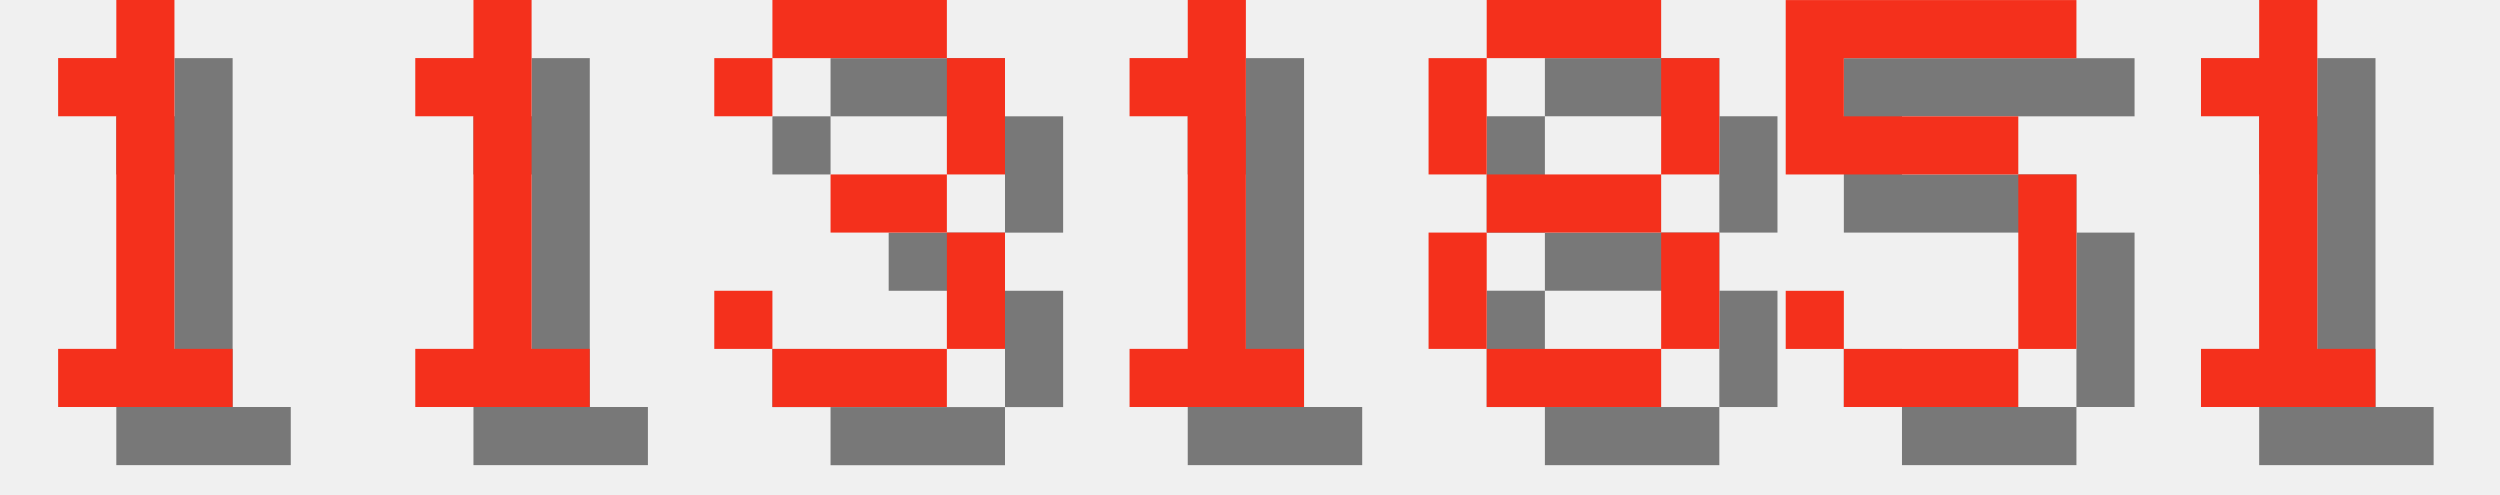
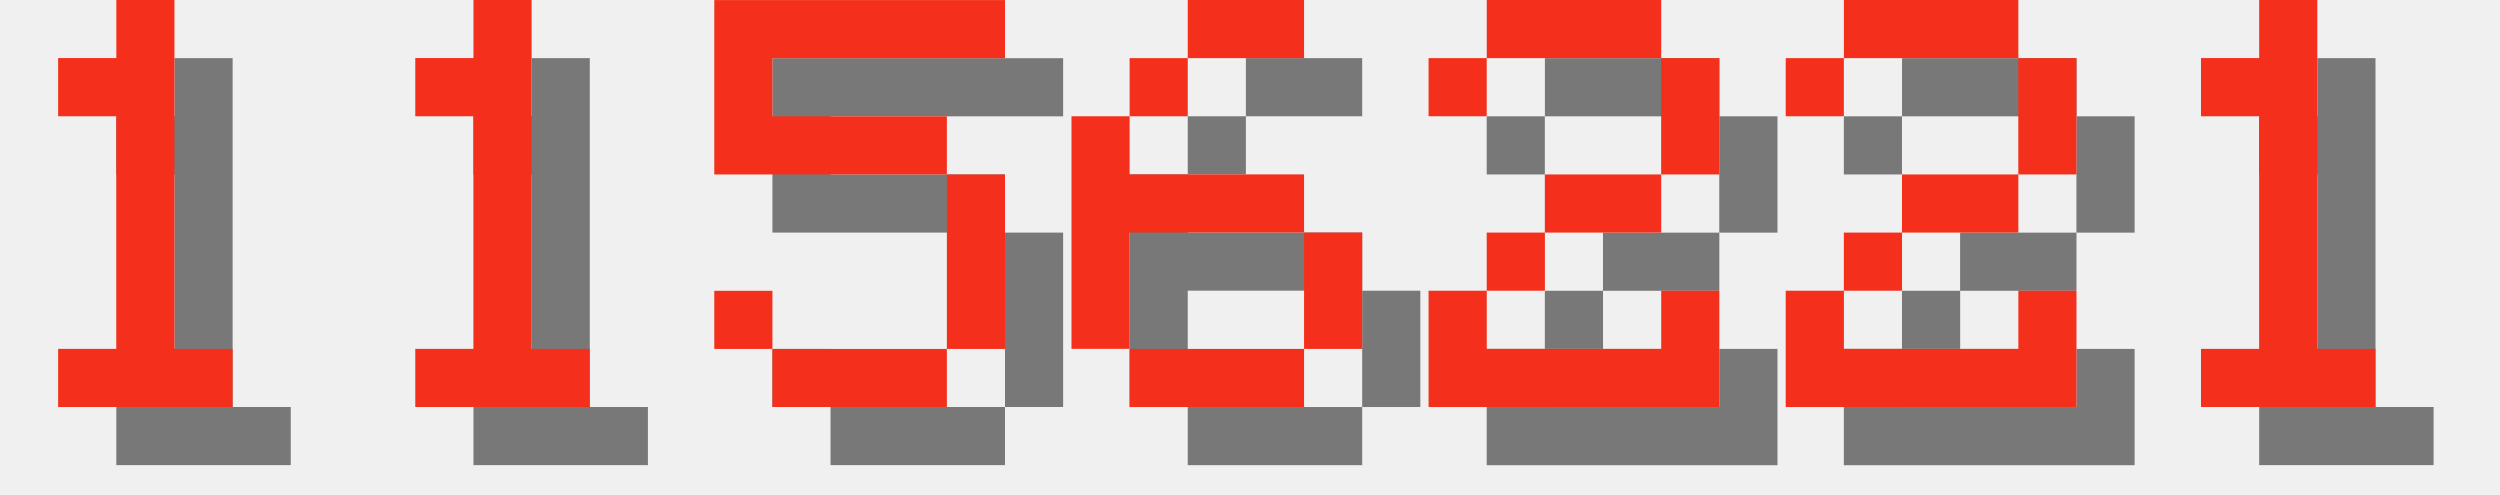
<svg xmlns="http://www.w3.org/2000/svg" version="1.1" width="182.0" height="36">
  <style>
        .text-foreground {
            fill: #F4301C;
        }
        .text-shadow {
            fill: #000000;
            fill-opacity: 0.5;
        }
    </style>
  <g class="digit" id="digit_1" transform="translate(0.0, 0), scale(4)">
    <path id="digit_1_shadow" class="text-shadow" d="m2.117 2.117v1.058h1.058v4.233h-1.058v1.058h3.175v-1.058h-1.058v-6.35h-1.058v1.058h-1.058z" fill-opacity=".5" style="paint-order:stroke fill markers" />
    <path id="digit_1_fg" class="text-foreground" d="m1.058 1.058v1.058h1.058v4.233h-1.058v1.058h3.175v-1.058h-1.058v-6.35h-1.058v1.058h-1.058z" fill="#fff" style="paint-order:stroke fill markers" />
  </g>
  <g class="digit" id="digit_1" transform="translate(26.0, 0), scale(4)">
    <path id="digit_1_shadow" class="text-shadow" d="m2.117 2.117v1.058h1.058v4.233h-1.058v1.058h3.175v-1.058h-1.058v-6.35h-1.058v1.058h-1.058z" fill-opacity=".5" style="paint-order:stroke fill markers" />
    <path id="digit_1_fg" class="text-foreground" d="m1.058 1.058v1.058h1.058v4.233h-1.058v1.058h3.175v-1.058h-1.058v-6.35h-1.058v1.058h-1.058z" fill="#fff" style="paint-order:stroke fill markers" />
  </g>
-   <g class="digit" id="digit_3" transform="translate(52.0, 0), scale(4)">
-     <path id="digit_3_shadow" class="text-shadow" d="m1.058 2.117v1.058h1.058v-1.058h3.175v2.117h-2.117v1.058h2.117v2.117h-3.175v-1.058h-1.058v1.058h1.058v1.058h3.175v-1.058h1.058v-2.117h-1.058v-1.058h1.058v-2.117h-1.058v-1.058h-3.175v1.058h-1.058z" fill-opacity=".5" style="paint-order:stroke fill markers" />
-     <path id="digit_3_fg" class="text-foreground" d="m0 1.058v1.058h1.058v-1.058h3.175v2.117h-2.117v1.058h2.117v2.117h-3.175v-1.058h-1.058v1.058h1.058v1.058h3.175v-1.058h1.058v-2.117h-1.058v-1.058h1.058v-2.117h-1.058v-1.058h-3.175v1.058h-1.058z" fill="#fff" style="paint-order:stroke fill markers" />
-   </g>
-   <g class="digit" id="digit_1" transform="translate(78.0, 0), scale(4)">
-     <path id="digit_1_shadow" class="text-shadow" d="m2.117 2.117v1.058h1.058v4.233h-1.058v1.058h3.175v-1.058h-1.058v-6.35h-1.058v1.058h-1.058z" fill-opacity=".5" style="paint-order:stroke fill markers" />
-     <path id="digit_1_fg" class="text-foreground" d="m1.058 1.058v1.058h1.058v4.233h-1.058v1.058h3.175v-1.058h-1.058v-6.35h-1.058v1.058h-1.058z" fill="#fff" style="paint-order:stroke fill markers" />
-   </g>
-   <g class="digit" id="digit_8" transform="translate(104.0, 0), scale(4)">
-     <path id="digit_8_shadow" class="text-shadow" d="m2.117 1.058v1.058h3.175v-1.058h-3.175zm3.175 1.058v2.117h1.058v-2.117h-1.058zm0 2.117h-3.175v1.058h3.175v-1.058zm0 1.058v2.117h1.058v-2.117h-1.058zm0 2.117h-3.175v1.058h3.175v-1.058zm-3.175 0v-2.117h-1.058v2.117h1.058zm0-3.175v-2.117h-1.058v2.117h1.058z" fill-opacity=".5" style="paint-order:stroke fill markers" />
-     <path id="digit_8_fg" class="text-foreground" d="m1.058 0v1.058h3.175v-1.058h-3.175zm3.175 1.058v2.117h1.058v-2.117h-1.058zm0 2.117h-3.175v1.058h3.175v-1.058zm0 1.058v2.117h1.058v-2.117h-1.058zm0 2.117h-3.175v1.058h3.175v-1.058zm-3.175 0v-2.117h-1.058v2.117h1.058zm0-3.175v-2.117h-1.058v2.117h1.058z" fill="#fff" style="paint-order:stroke fill markers" />
-   </g>
-   <g class="digit" id="digit_5" transform="translate(130.0, 0), scale(4)">
+   <g class="digit" id="digit_5" transform="translate(52.0, 0), scale(4)">
    <path id="digit_5_shadow" class="text-shadow" d="m1.058 1.058v3.175h4.233v3.175h-3.175v-1.058h-1.058v1.058h1.058v1.058h3.175v-1.058h1.058v-3.175h-1.058v-1.058h-3.175v-1.058h4.233v-1.058h-5.292z" fill-opacity=".5" style="paint-order:stroke fill markers" />
    <path id="digit_5_fg" class="text-foreground" d="m0 0v3.175h4.233v3.175h-3.175v-1.058h-1.058v1.058h1.058v1.058h3.175v-1.058h1.058v-3.175h-1.058v-1.058h-3.175v-1.058h4.233v-1.058h-5.292z" fill="#fff" style="paint-order:stroke fill markers" />
+   </g>
+   <g class="digit" id="digit_6" transform="translate(78.0, 0), scale(4)">
+     <path id="digit_6_shadow" class="text-shadow" d="m3.175 1.058v1.058h2.117v-1.058h-2.117zm0 1.058h-1.058v1.058h1.058v-1.058zm-1.058 1.058h-1.058v4.233h1.058v-2.117h3.175v-1.058h-3.175v-1.058zm3.175 2.117v2.117h1.058v-2.117h-1.058zm0 2.117h-3.175v1.058h3.175v-1.058z" fill-opacity=".5" style="paint-order:stroke fill markers" />
+     <path id="digit_6_fg" class="text-foreground" d="m2.117 0v1.058h2.117v-1.058h-2.117zm0 1.058h-1.058v1.058h1.058v-1.058zm-1.058 1.058h-1.058v4.233h1.058v-2.117h3.175v-1.058h-3.175v-1.058zm3.175 2.117v2.117h1.058v-2.117h-1.058zm0 2.117h-3.175v1.058h3.175v-1.058z" fill="#fff" style="paint-order:stroke fill markers" />
+   </g>
+   <g class="digit" id="digit_2" transform="translate(104.0, 0), scale(4)">
+     <path id="digit_2_shadow" class="text-shadow" d="m1.058 2.117v1.058h1.058v-1.058h3.175v2.117h-2.117v1.058h-1.058v1.058h-1.058v2.117h5.292v-2.117h-1.058v1.058h-3.175v-1.058h1.058v-1.058h2.117v-1.058h1.058v-2.117h-1.058v-1.058h-3.175v1.058h-1.058z" fill-opacity=".5" style="paint-order:stroke fill markers" />
+     <path id="digit_2_fg" class="text-foreground" d="m0 1.058v1.058h1.058v-1.058h3.175v2.117h-2.117v1.058h-1.058v1.058h-1.058v2.117h5.292v-2.117h-1.058v1.058h-3.175v-1.058h1.058v-1.058h2.117v-1.058h1.058v-2.117h-1.058v-1.058h-3.175v1.058h-1.058z" fill="#fff" style="paint-order:stroke fill markers" />
+   </g>
+   <g class="digit" id="digit_2" transform="translate(130.0, 0), scale(4)">
+     <path id="digit_2_shadow" class="text-shadow" d="m1.058 2.117v1.058h1.058v-1.058h3.175v2.117h-2.117v1.058h-1.058v1.058h-1.058v2.117h5.292v-2.117h-1.058v1.058h-3.175v-1.058h1.058v-1.058h2.117v-1.058h1.058v-2.117h-1.058v-1.058h-3.175v1.058h-1.058z" fill-opacity=".5" style="paint-order:stroke fill markers" />
+     <path id="digit_2_fg" class="text-foreground" d="m0 1.058v1.058h1.058v-1.058h3.175v2.117h-2.117v1.058h-1.058v1.058h-1.058v2.117h5.292v-2.117h-1.058v1.058h-3.175v-1.058h1.058v-1.058h2.117v-1.058h1.058v-2.117h-1.058v-1.058h-3.175v1.058h-1.058z" fill="#fff" style="paint-order:stroke fill markers" />
  </g>
  <g class="digit" id="digit_1" transform="translate(156.0, 0), scale(4)">
    <path id="digit_1_shadow" class="text-shadow" d="m2.117 2.117v1.058h1.058v4.233h-1.058v1.058h3.175v-1.058h-1.058v-6.35h-1.058v1.058h-1.058z" fill-opacity=".5" style="paint-order:stroke fill markers" />
    <path id="digit_1_fg" class="text-foreground" d="m1.058 1.058v1.058h1.058v4.233h-1.058v1.058h3.175v-1.058h-1.058v-6.35h-1.058v1.058h-1.058z" fill="#fff" style="paint-order:stroke fill markers" />
  </g>
</svg>
